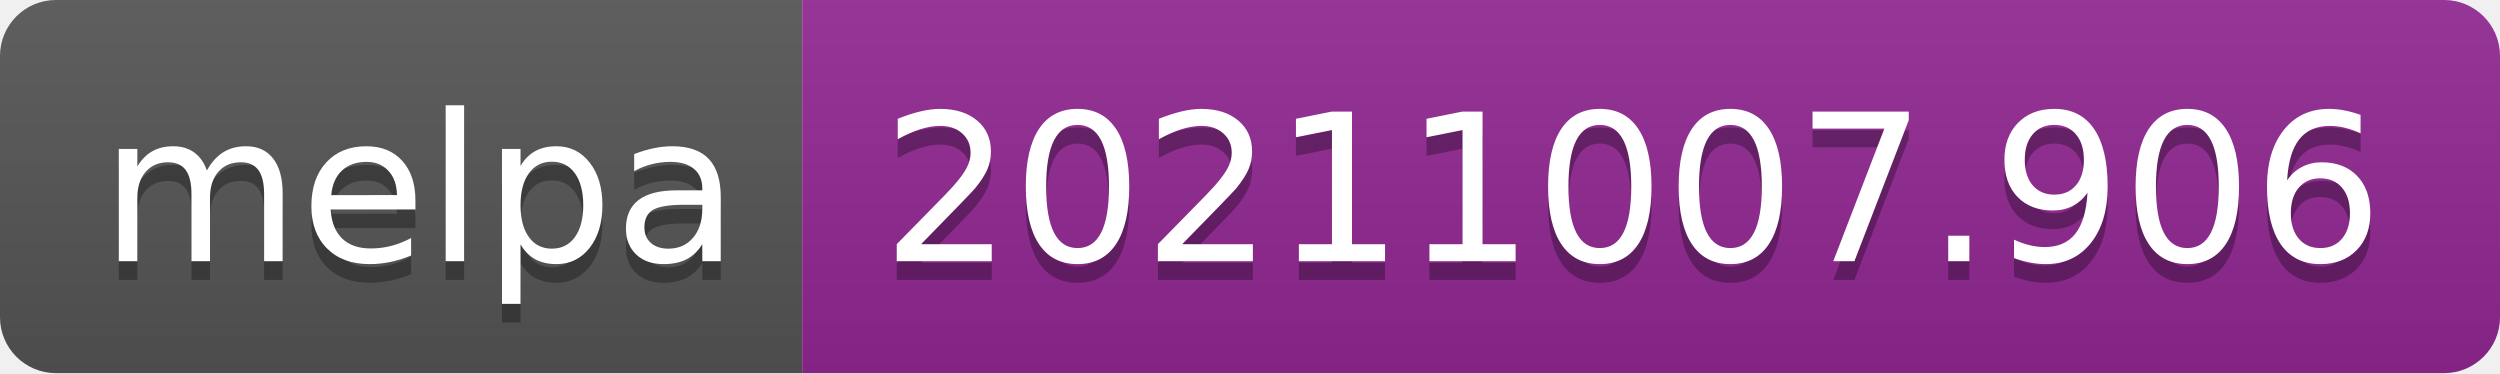
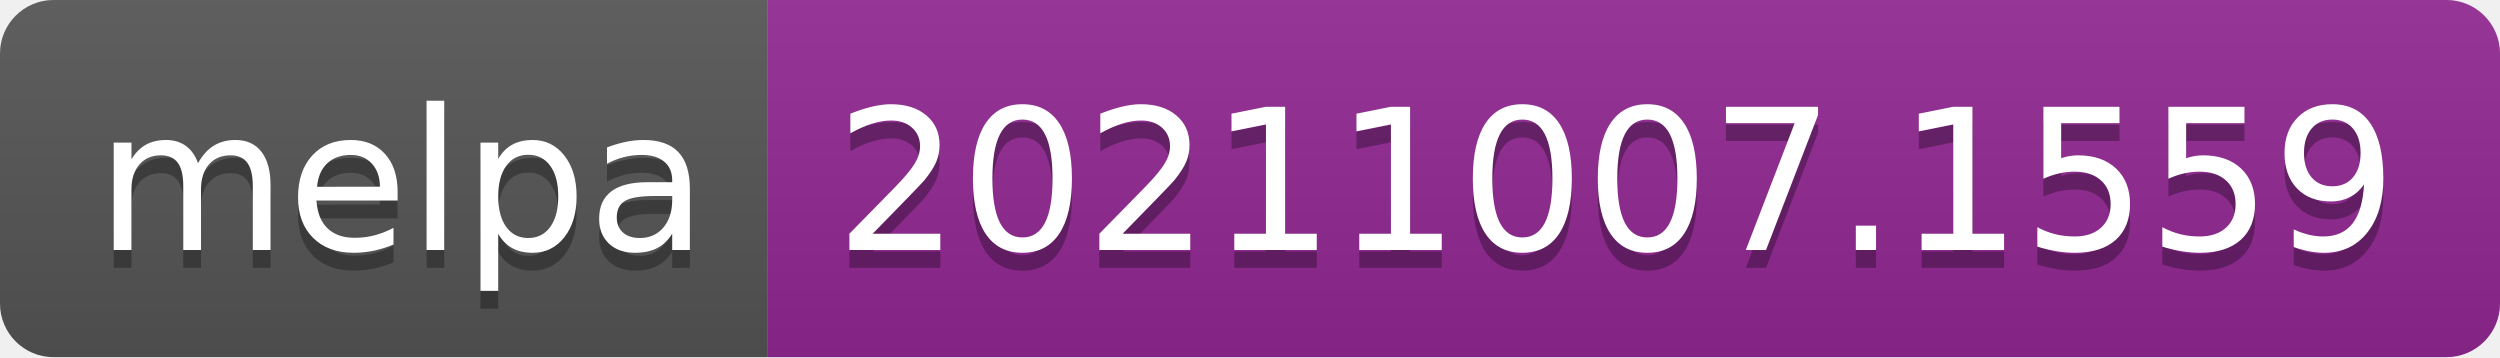
- <svg xmlns="http://www.w3.org/2000/svg" width="134" height="20" role="img" aria-label="melpa: 20211007.906">
+ <svg xmlns="http://www.w3.org/2000/svg" width="140" height="20" role="img" aria-label="melpa: 20211007.1559">
  <linearGradient id="s" x2="0" y2="100%">
    <stop offset="0" stop-color="#bbb" stop-opacity=".1" />
    <stop offset="1" stop-opacity=".1" />
  </linearGradient>
  <clipPath id="r">
-     <rect width="134" height="20" rx="3" fill="#fff" />
+     <rect width="140" height="20" rx="3" fill="#fff" />
  </clipPath>
  <g clip-path="url(#r)">
    <rect width="43" height="20" fill="#555" />
-     <rect x="43" width="91" height="20" fill="#922793" />
-     <rect width="134" height="20" fill="url(#s)" />
+     <rect x="43" width="97" height="20" fill="#922793" />
+     <rect width="140" height="20" fill="url(#s)" />
  </g>
  <g fill="#fff" text-anchor="middle" font-family="Verdana,Geneva,DejaVu Sans,sans-serif" text-rendering="geometricPrecision" font-size="110">
    <text aria-hidden="true" x="225" y="150" fill="#010101" fill-opacity=".3" transform="scale(.1)" textLength="330">melpa</text>
    <text x="225" y="140" transform="scale(.1)" fill="#fff" textLength="330">melpa</text>
-     <text aria-hidden="true" x="875" y="150" fill="#010101" fill-opacity=".3" transform="scale(.1)" textLength="810">20211007.906</text>
-     <text x="875" y="140" transform="scale(.1)" fill="#fff" textLength="810">20211007.906</text>
+     <text aria-hidden="true" x="905" y="150" fill="#010101" fill-opacity=".3" transform="scale(.1)" textLength="870">20211007.1559</text>
+     <text x="905" y="140" transform="scale(.1)" fill="#fff" textLength="870">20211007.1559</text>
  </g>
</svg>
